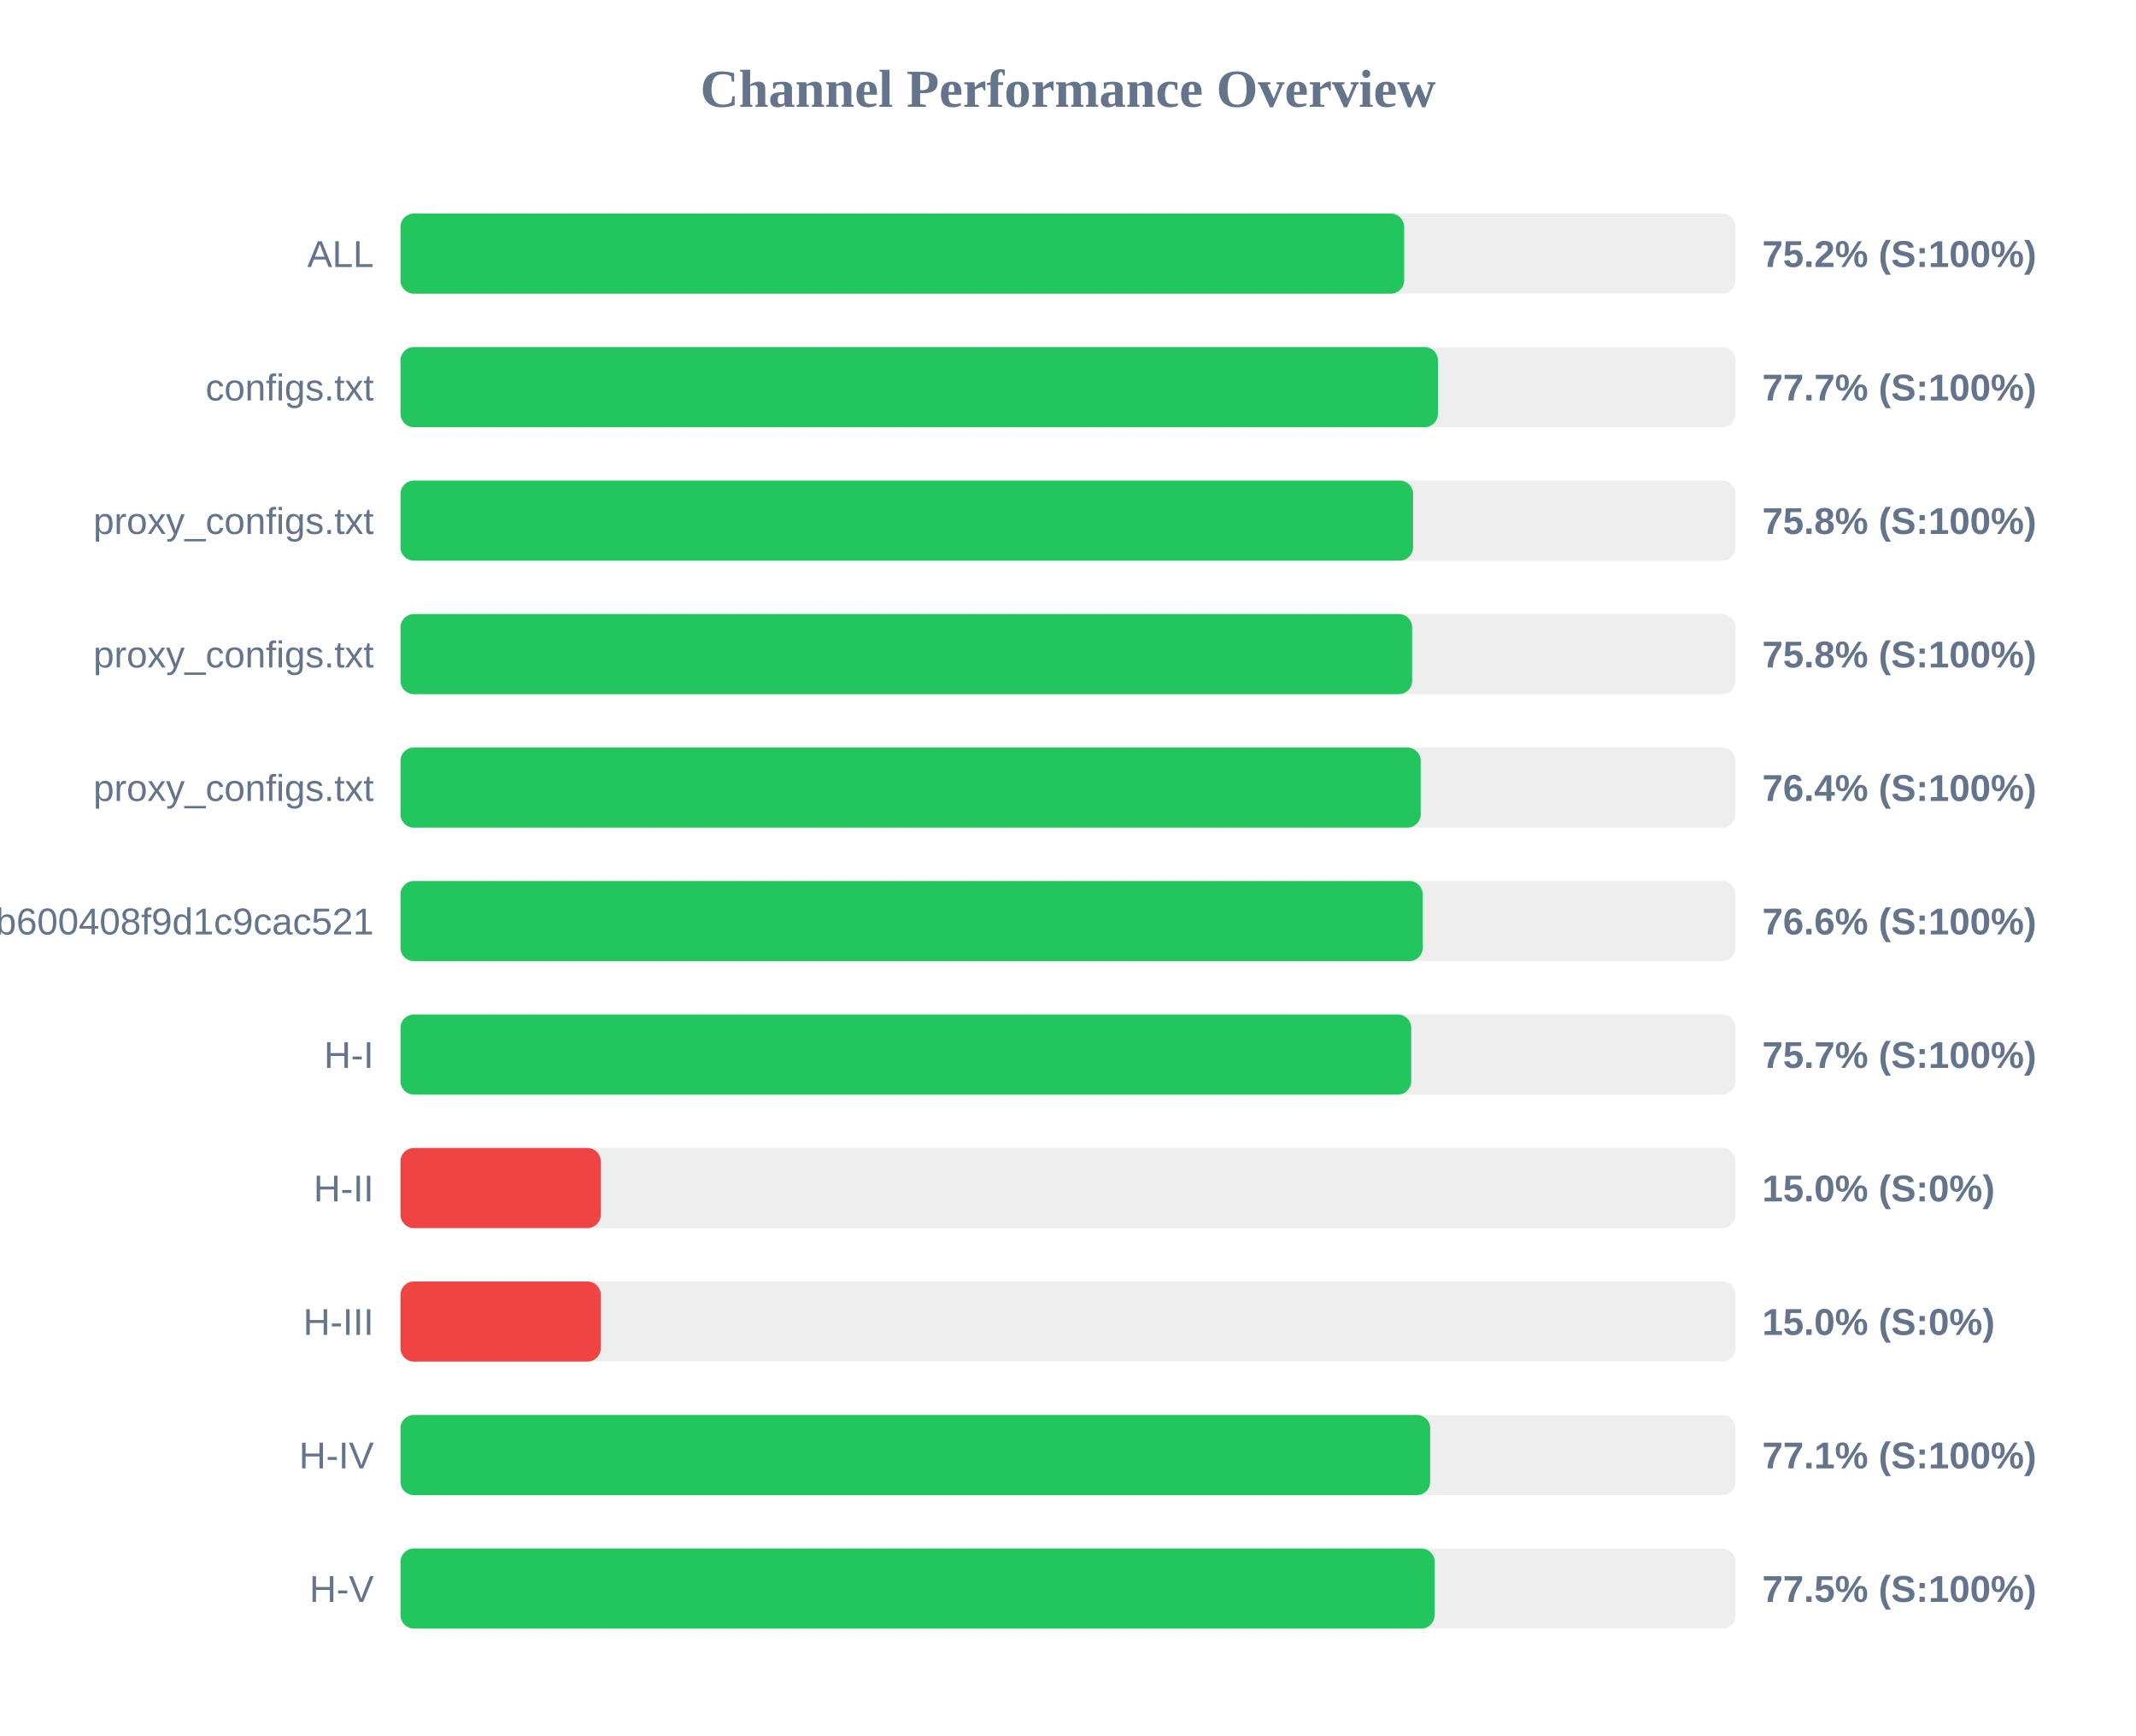
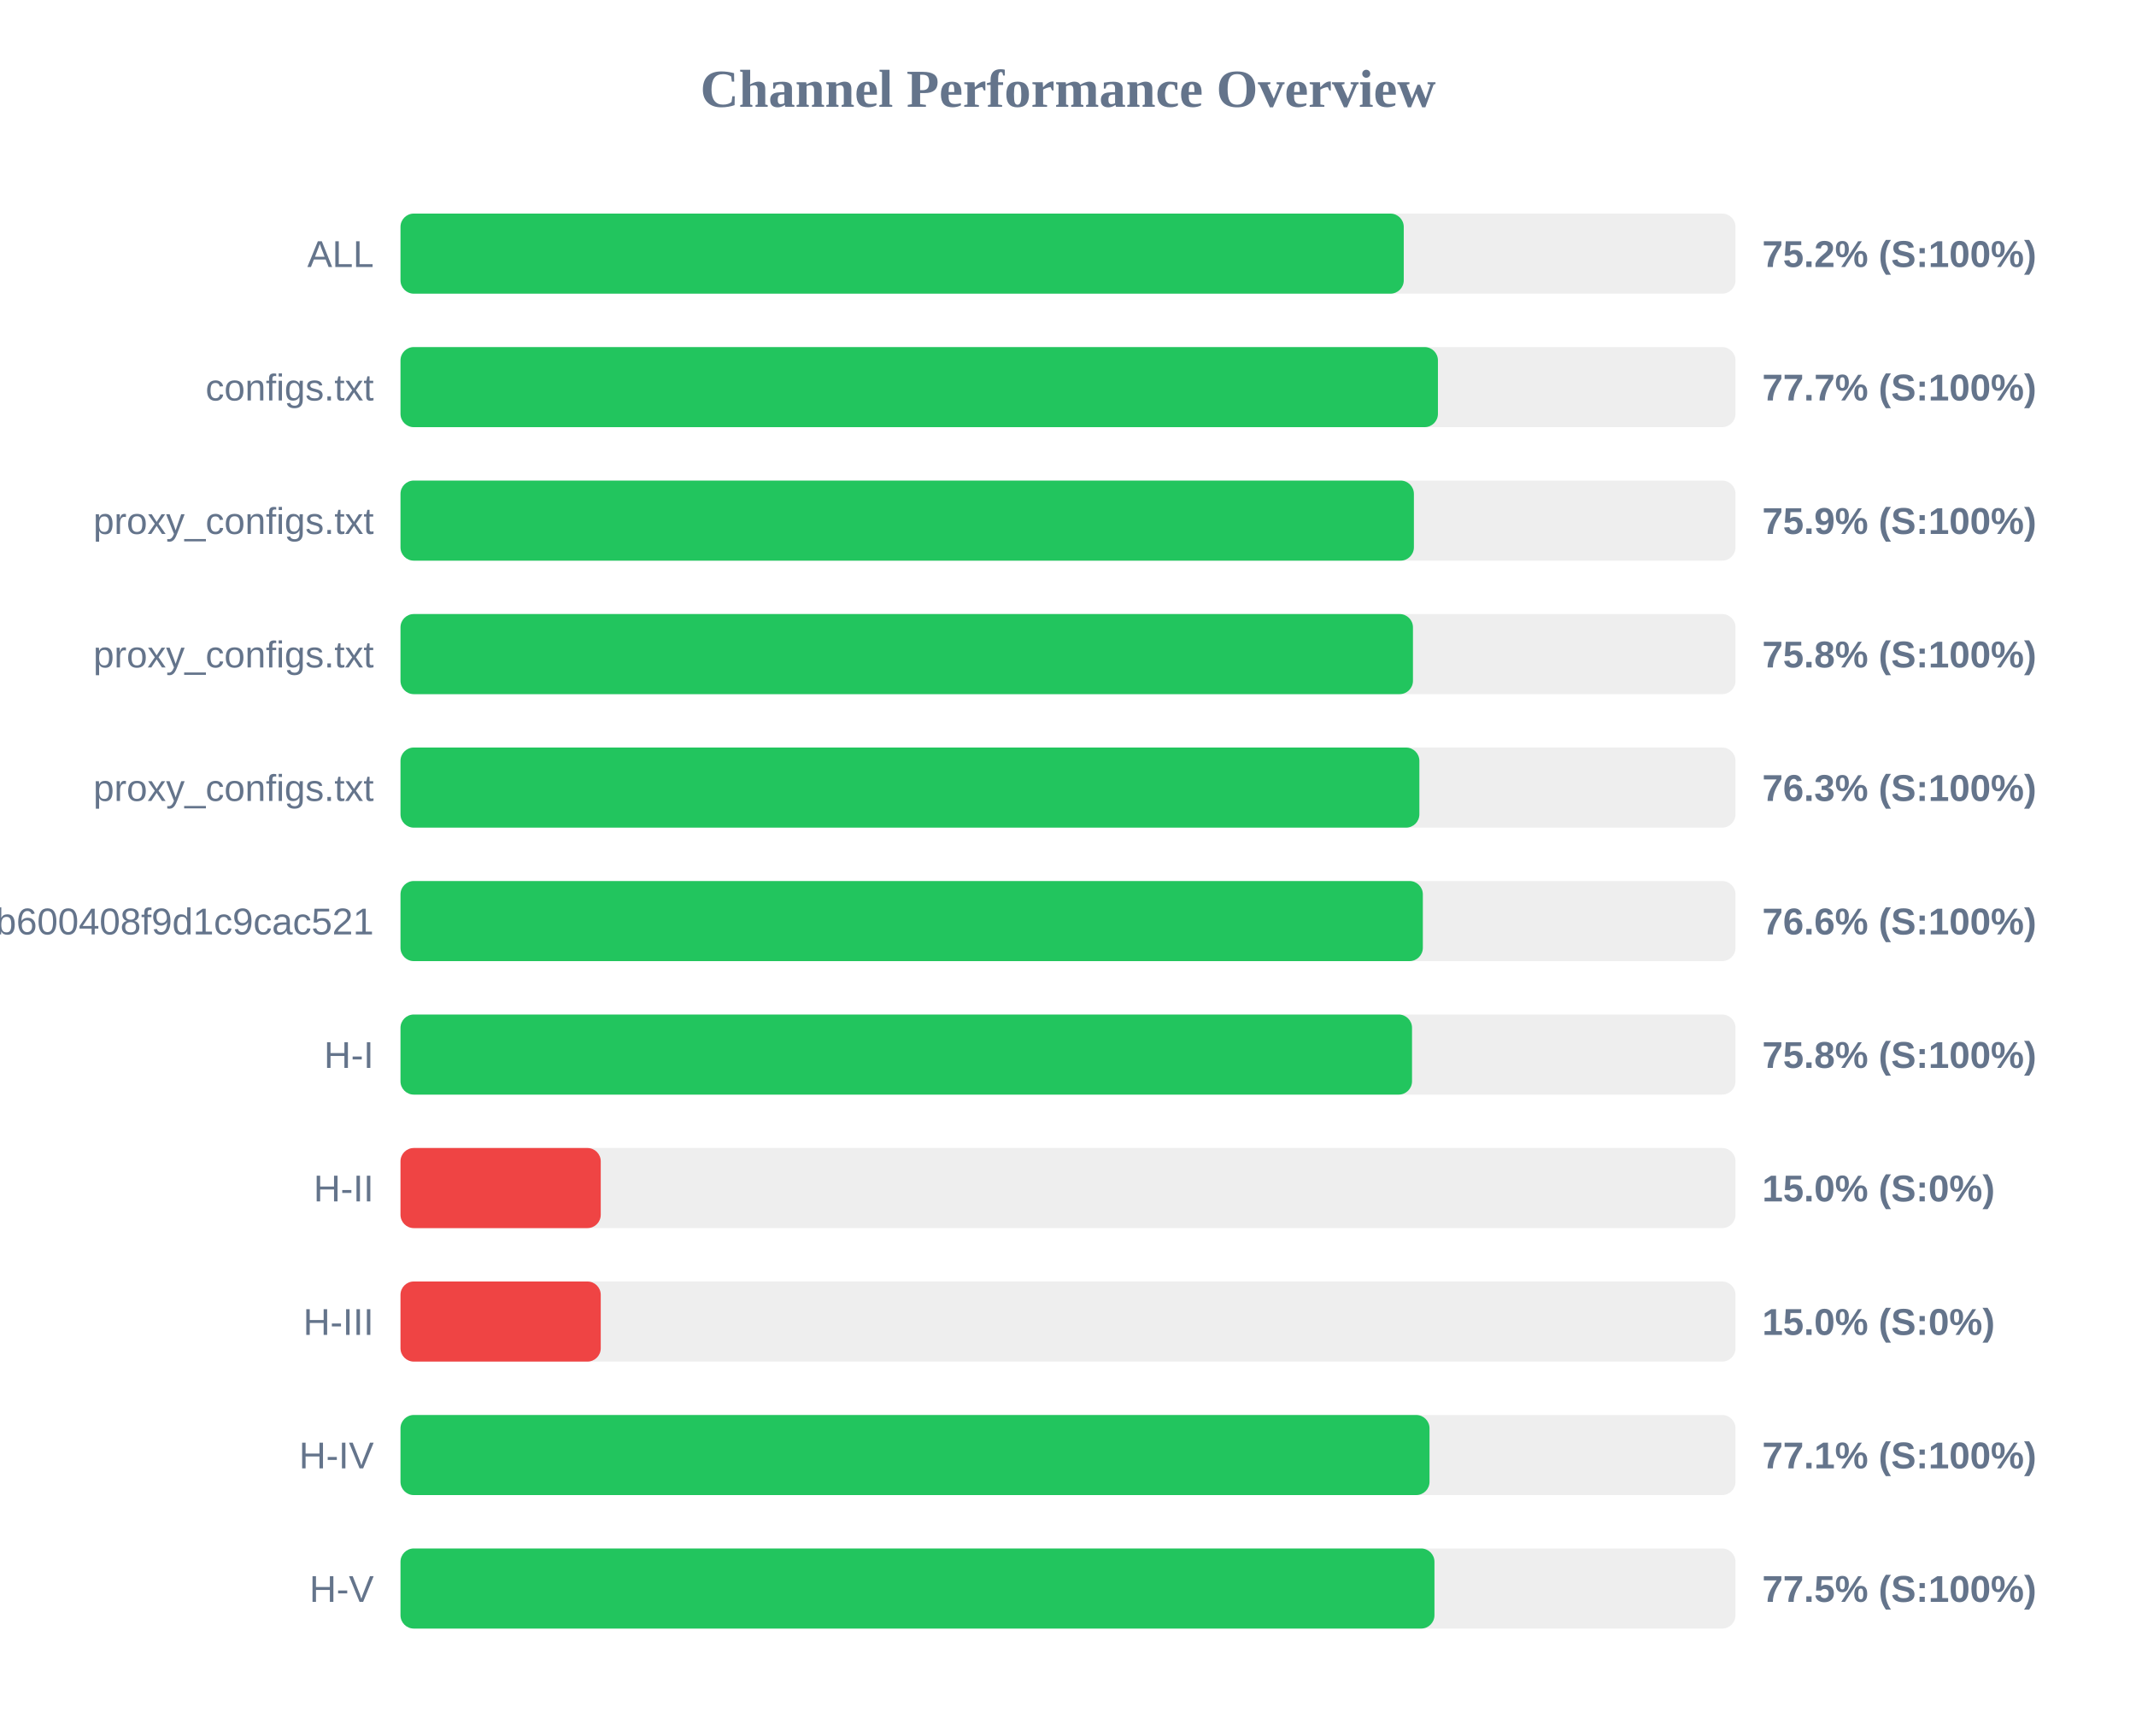
<svg xmlns="http://www.w3.org/2000/svg" width="800" height="650" version="1.1">
  <style>
        .row { font: 14px Arial; fill: #64748b; }
        .score { font: bold 14px Arial; fill: #64748b; }
    </style>
  <text x="400" y="40" text-anchor="middle" font-size="20px" font-weight="bold" fill="#64748b">Channel Performance Overview</text>
  <rect x="150" y="80" width="500" height="30" fill="#eee" rx="5" />
-   <rect x="150" y="80" width="375.9" height="30" fill="#22c55e" rx="5" />
+   <rect x="150" y="80" width="375.75" height="30" fill="#22c55e" rx="5" />
  <text x="140" y="100" text-anchor="end" class="row">ALL</text>
  <text x="660" y="100" text-anchor="start" class="score">75.2% (S:100%)</text>
  <rect x="150" y="130" width="500" height="30" fill="#eee" rx="5" />
  <rect x="150" y="130" width="388.55" height="30" fill="#22c55e" rx="5" />
  <text x="140" y="150" text-anchor="end" class="row">configs.txt</text>
  <text x="660" y="150" text-anchor="start" class="score">77.7% (S:100%)</text>
  <rect x="150" y="180" width="500" height="30" fill="#eee" rx="5" />
-   <rect x="150" y="180" width="379.25" height="30" fill="#22c55e" rx="5" />
+   <rect x="150" y="180" width="379.55" height="30" fill="#22c55e" rx="5" />
  <text x="140" y="200" text-anchor="end" class="row">proxy_configs.txt</text>
-   <text x="660" y="200" text-anchor="start" class="score">75.8% (S:100%)</text>
+   <text x="660" y="200" text-anchor="start" class="score">75.9% (S:100%)</text>
  <rect x="150" y="230" width="500" height="30" fill="#eee" rx="5" />
-   <rect x="150" y="230" width="378.9" height="30" fill="#22c55e" rx="5" />
+   <rect x="150" y="230" width="379.2" height="30" fill="#22c55e" rx="5" />
  <text x="140" y="250" text-anchor="end" class="row">proxy_configs.txt</text>
  <text x="660" y="250" text-anchor="start" class="score">75.8% (S:100%)</text>
  <rect x="150" y="280" width="500" height="30" fill="#eee" rx="5" />
-   <rect x="150" y="280" width="382.1" height="30" fill="#22c55e" rx="5" />
+   <rect x="150" y="280" width="381.6" height="30" fill="#22c55e" rx="5" />
  <text x="140" y="300" text-anchor="end" class="row">proxy_configs.txt</text>
-   <text x="660" y="300" text-anchor="start" class="score">76.4% (S:100%)</text>
+   <text x="660" y="300" text-anchor="start" class="score">76.3% (S:100%)</text>
  <rect x="150" y="330" width="500" height="30" fill="#eee" rx="5" />
-   <rect x="150" y="330" width="382.85" height="30" fill="#22c55e" rx="5" />
+   <rect x="150" y="330" width="382.9" height="30" fill="#22c55e" rx="5" />
  <text x="140" y="350" text-anchor="end" class="row">subscribe?token=1ccaea07b8047b600408f9d1c9cac521</text>
  <text x="660" y="350" text-anchor="start" class="score">76.6% (S:100%)</text>
  <rect x="150" y="380" width="500" height="30" fill="#eee" rx="5" />
-   <rect x="150" y="380" width="378.55" height="30" fill="#22c55e" rx="5" />
+   <rect x="150" y="380" width="378.85" height="30" fill="#22c55e" rx="5" />
  <text x="140" y="400" text-anchor="end" class="row">H-I</text>
-   <text x="660" y="400" text-anchor="start" class="score">75.7% (S:100%)</text>
+   <text x="660" y="400" text-anchor="start" class="score">75.8% (S:100%)</text>
  <rect x="150" y="430" width="500" height="30" fill="#eee" rx="5" />
  <rect x="150" y="430" width="75.0" height="30" fill="#ef4444" rx="5" />
  <text x="140" y="450" text-anchor="end" class="row">H-II</text>
  <text x="660" y="450" text-anchor="start" class="score">15.0% (S:0%)</text>
  <rect x="150" y="480" width="500" height="30" fill="#eee" rx="5" />
  <rect x="150" y="480" width="75.0" height="30" fill="#ef4444" rx="5" />
  <text x="140" y="500" text-anchor="end" class="row">H-III</text>
  <text x="660" y="500" text-anchor="start" class="score">15.0% (S:0%)</text>
  <rect x="150" y="530" width="500" height="30" fill="#eee" rx="5" />
-   <rect x="150" y="530" width="385.65" height="30" fill="#22c55e" rx="5" />
+   <rect x="150" y="530" width="385.4" height="30" fill="#22c55e" rx="5" />
  <text x="140" y="550" text-anchor="end" class="row">H-IV</text>
  <text x="660" y="550" text-anchor="start" class="score">77.1% (S:100%)</text>
  <rect x="150" y="580" width="500" height="30" fill="#eee" rx="5" />
-   <rect x="150" y="580" width="387.3" height="30" fill="#22c55e" rx="5" />
+   <rect x="150" y="580" width="387.25" height="30" fill="#22c55e" rx="5" />
  <text x="140" y="600" text-anchor="end" class="row">H-V</text>
  <text x="660" y="600" text-anchor="start" class="score">77.5% (S:100%)</text>
</svg>
